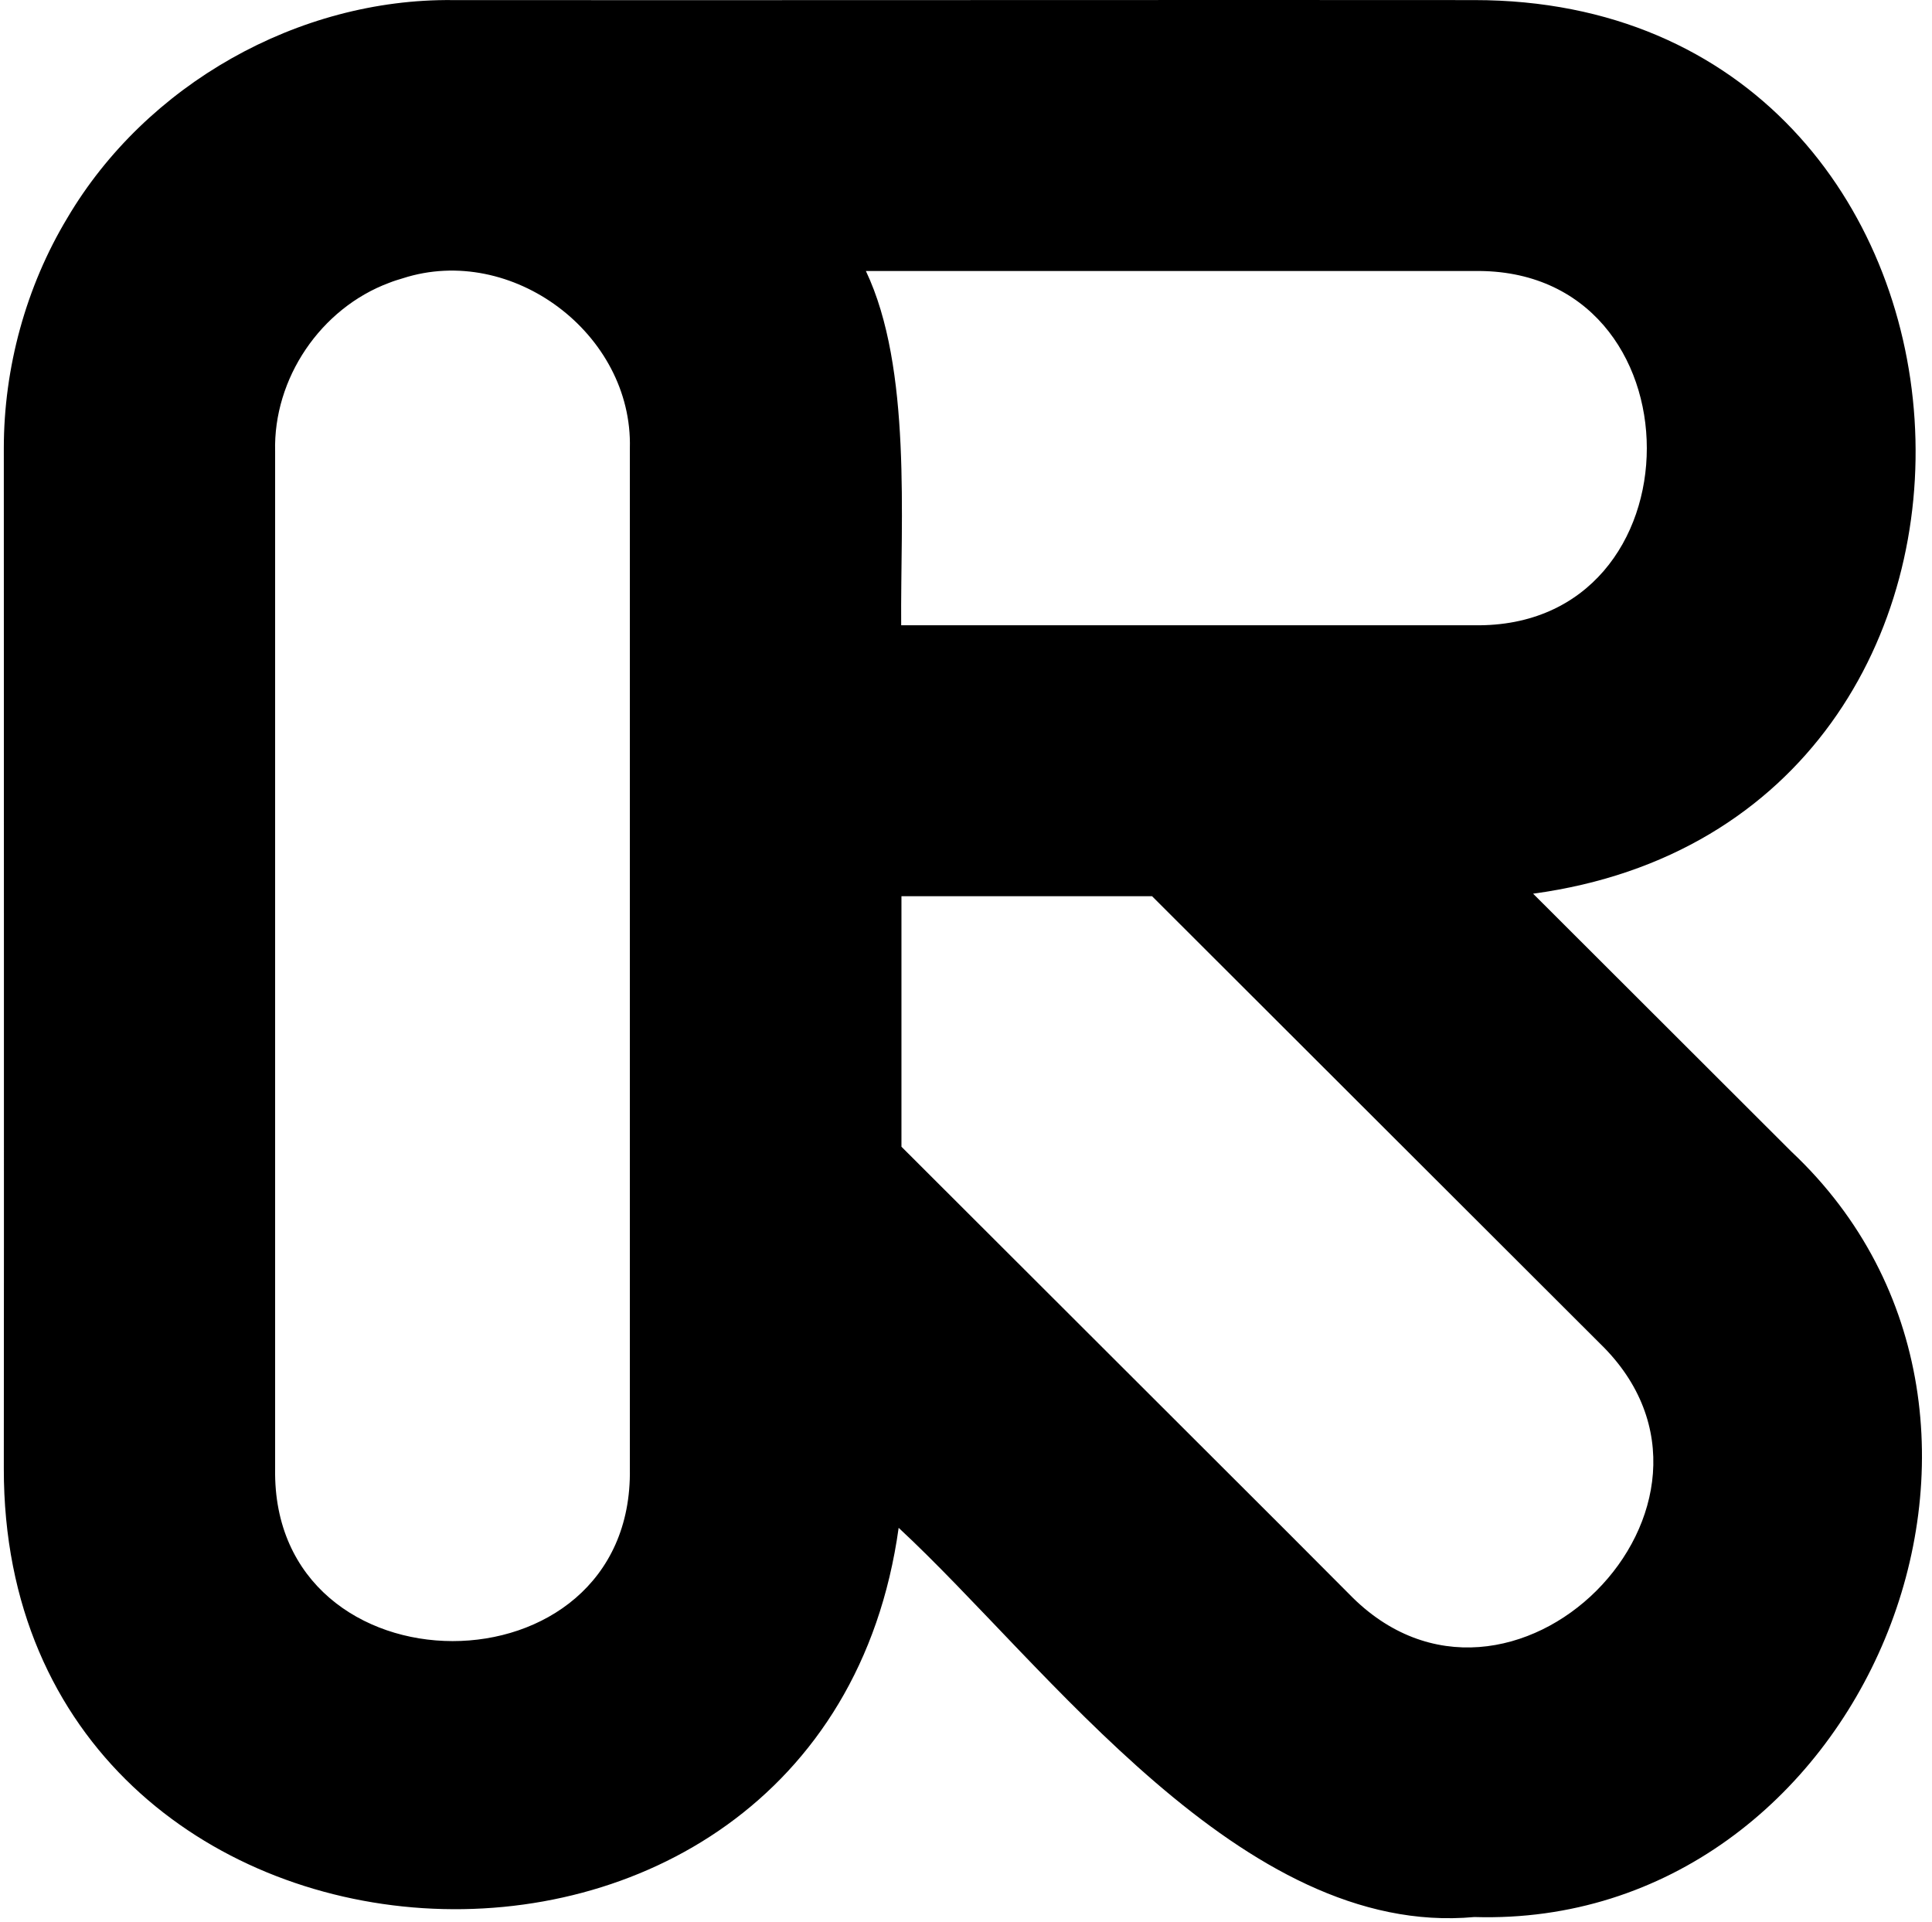
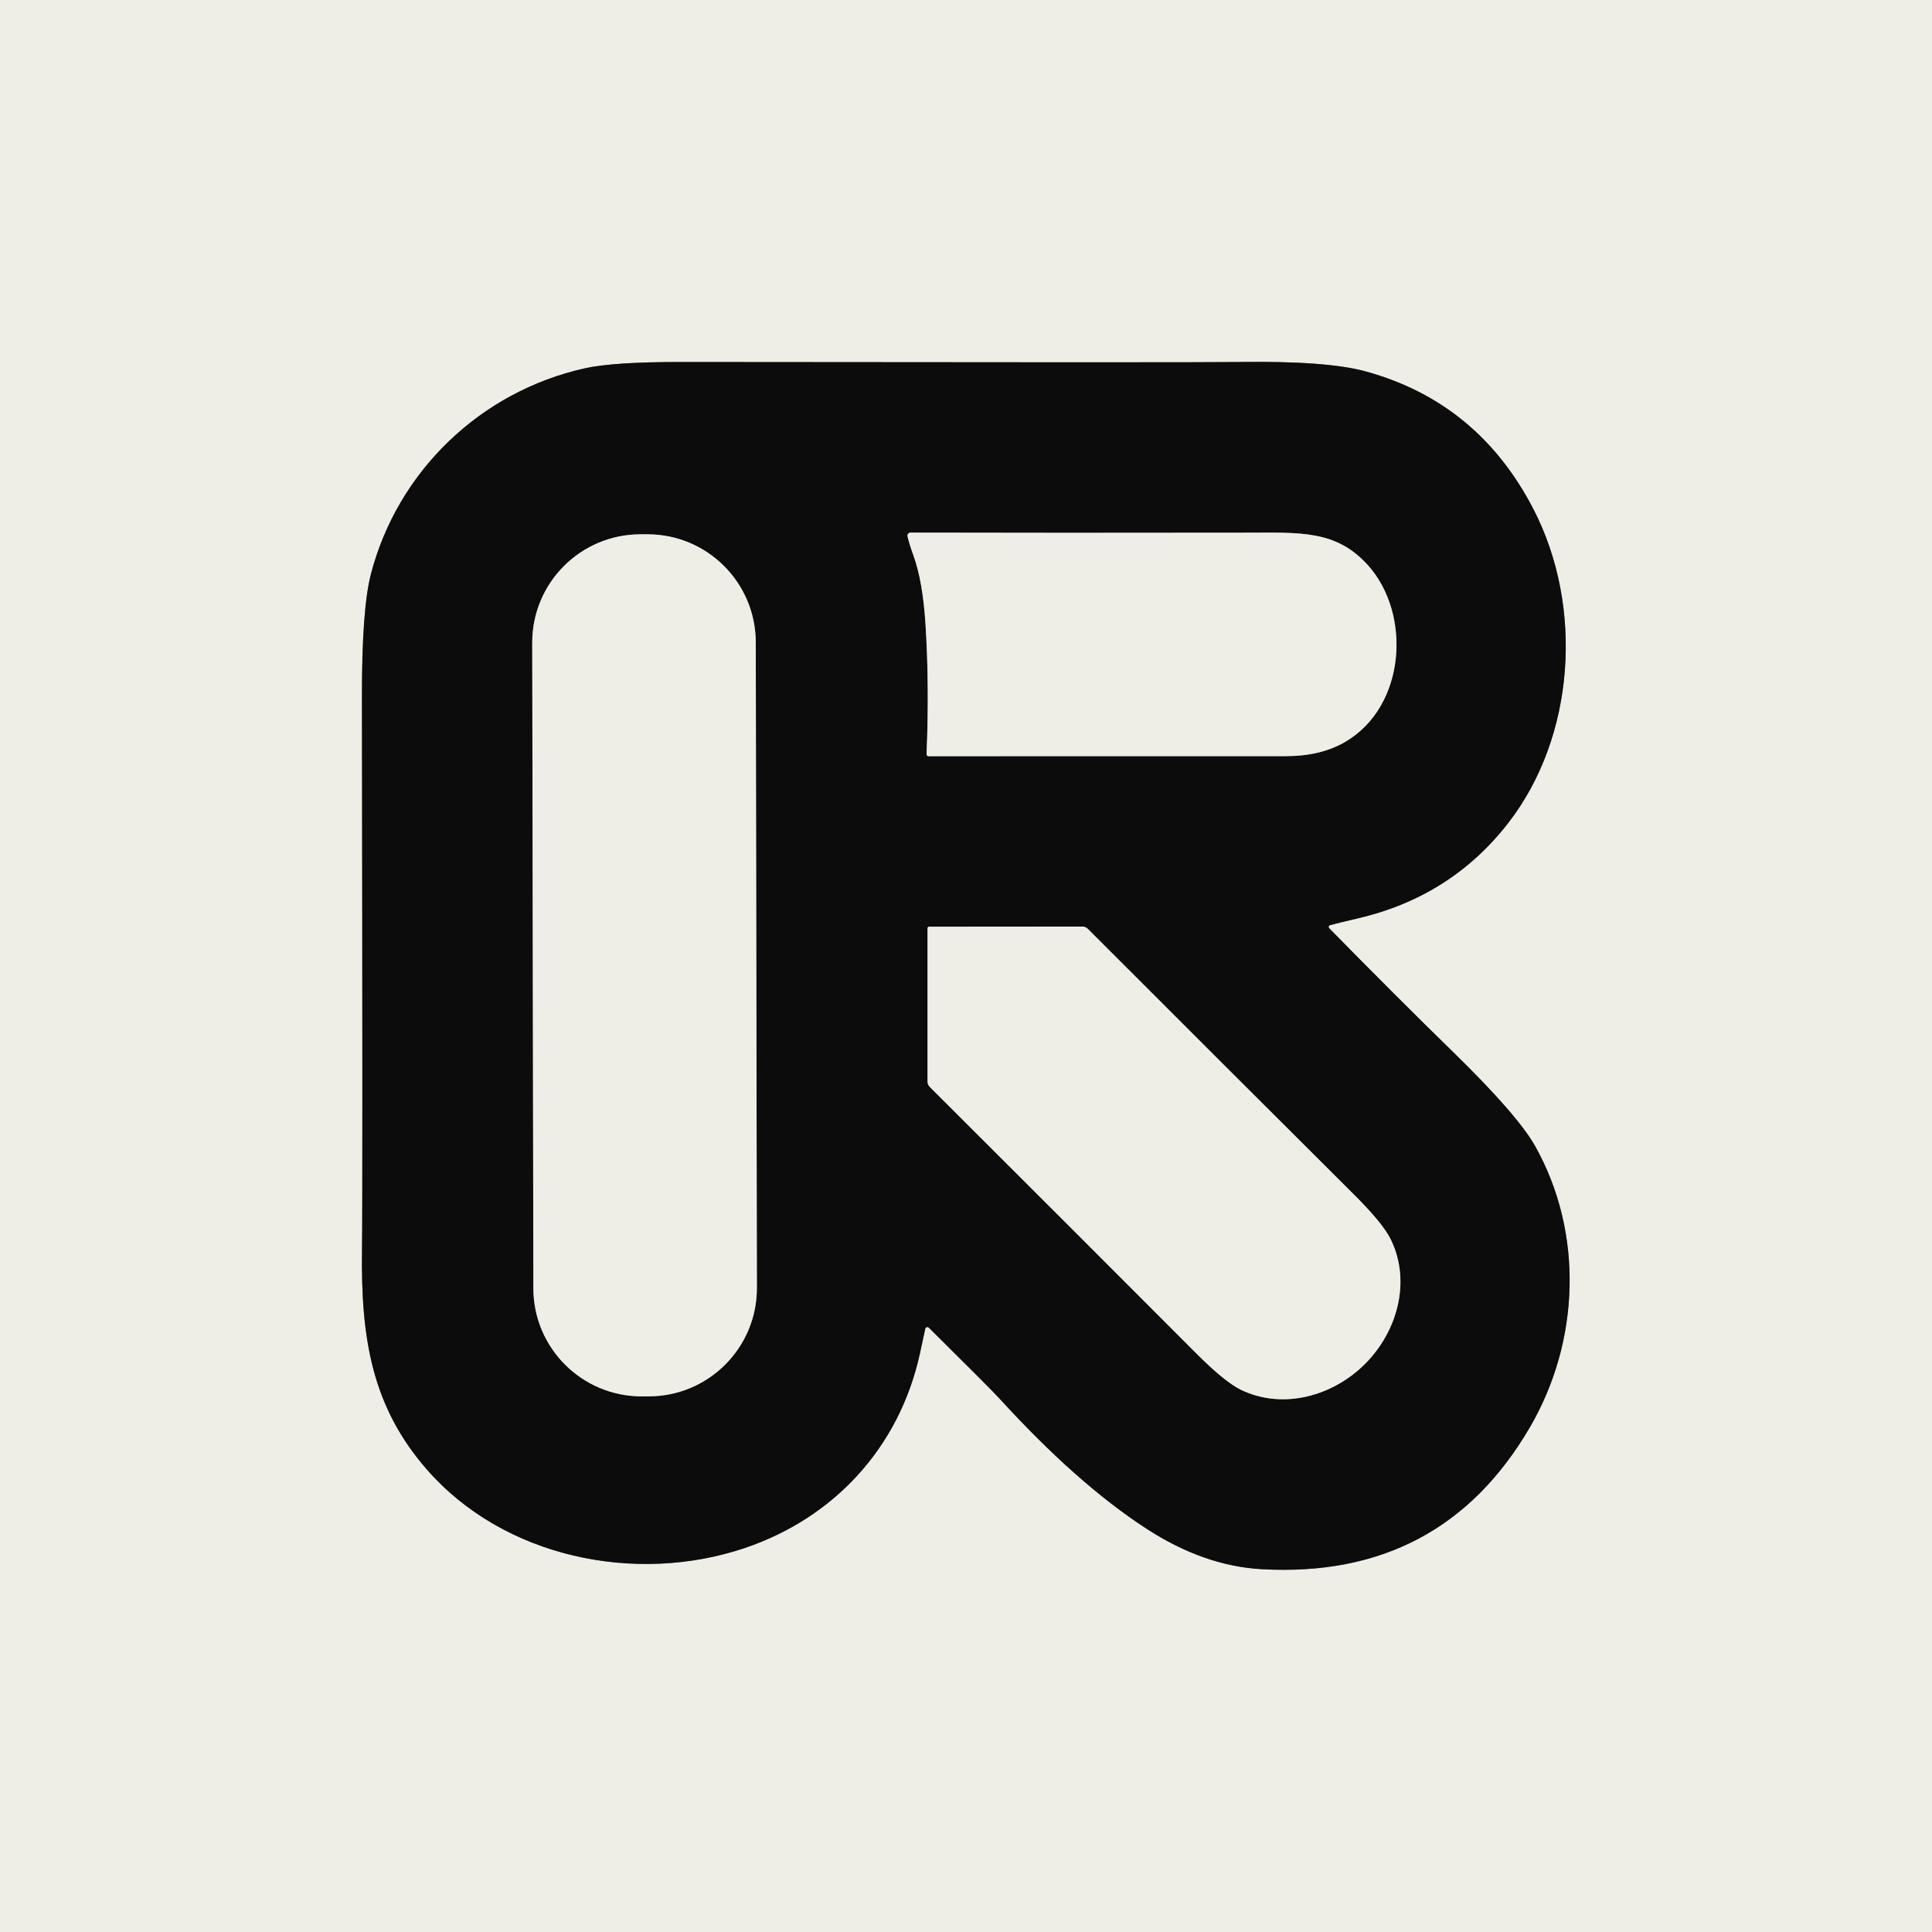
- <svg xmlns="http://www.w3.org/2000/svg" width="183" height="182" viewBox="0 0 183 182" fill="none">
-   <path d="M139.648 181.578C117.636 183.59 99.23 157.796 85.121 144.713C77.987 196.117 0.308 191.244 0.361 139.098C0.388 117.197 0.361 63.674 0.361 42.461C0.361 34.833 2.456 27.153 6.382 20.638C13.834 8.006 28.235 -0.151 42.9 0.008C64.992 0.034 118.192 -0.019 139.648 0.008C191.84 0.008 196.8 77.657 145.217 84.648L169.696 109.093C196.587 134.384 176.405 182.69 139.648 181.578ZM127.793 150.989C142.963 166.615 167.176 142.409 151.555 127.26L109.122 84.887H85.386C85.386 87.191 85.386 106.947 85.386 108.616L122.064 145.242L127.793 150.989ZM26.06 139.125C25.715 160.841 60.006 160.921 59.661 139.125V42.461C59.953 31.629 48.496 23.022 38.153 26.359C37.702 26.491 37.278 26.623 36.88 26.782C30.383 29.192 25.874 35.84 26.06 42.778V139.125ZM139.648 59.224C161.448 59.569 161.421 25.326 139.648 25.67H82.018C86.394 34.886 85.28 49.24 85.36 59.224C88.489 59.224 138.109 59.224 139.648 59.224Z" fill="black" />
+ <svg xmlns="http://www.w3.org/2000/svg" version="1.1" viewBox="0.00 0.00 320.00 320.00" width="128" height="128">
+   <g stroke-width="2.00" fill="none" stroke-linecap="butt">
+     <path stroke="#7e7d79" vector-effect="non-scaling-stroke" d="   M 153.85 219.91   Q 164.23 230.20 165.45 231.54   Q 178.34 245.69 189.86 253.18   Q 199.39 259.38 209.01 259.91   Q 238.70 261.56 253.38 236.43   C 261.70 222.19 262.34 204.20 254.26 189.82   Q 251.38 184.70 240.79 174.36   Q 231.32 165.12 220.16 153.75   A 0.31 0.30 59.7 0 1 220.29 153.24   Q 221.38 152.93 224.90 152.11   Q 240.32 148.52 249.79 136.34   C 260.92 122.02 262.31 100.51 254.03 84.42   Q 244.90 66.66 226.21 61.52   Q 219.75 59.74 205.07 59.96   Q 198.54 60.06 112.70 59.96   Q 101.59 59.95 96.88 61.00   C 79.49 64.87 65.84 78.14 61.44 95.07   Q 59.92 100.92 59.95 115.58   Q 60.08 198.46 59.96 206.99   C 59.75 221.80 61.66 233.03 70.68 243.37   C 83.41 257.97 105.25 262.53 123.42 256.38   C 138.04 251.42 148.90 239.88 152.35 224.26   Q 152.89 221.81 153.25 220.09   A 0.36 0.35 28.2 0 1 153.85 219.91" />
+     <path stroke="#7e7d79" vector-effect="non-scaling-stroke" d="   M 125.177 106.398   A 17.93 17.93 0.0 0 0 107.215 88.499   L 106.055 88.501   A 17.93 17.93 0.0 0 0 88.157 106.462   L 88.343 213.382   A 17.93 17.93 0.0 0 0 106.305 231.281   L 107.465 231.279   A 17.93 17.93 0.0 0 0 125.363 213.318   L 125.177 106.398" />
+     <path stroke="#7e7d79" vector-effect="non-scaling-stroke" d="   M 150.32 88.85   Q 150.63 90.17 151.29 91.98   Q 152.85 96.28 153.30 103.48   Q 153.94 113.60 153.47 124.91   A 0.33 0.33 0.0 0 0 153.80 125.25   Q 180.76 125.25 213.00 125.24   Q 218.78 125.24 222.82 122.87   C 232.88 116.98 233.82 101.66 226.56 93.61   C 221.32 87.79 215.42 88.22 206.61 88.23   Q 174.30 88.28 150.82 88.22   A 0.51 0.51 0.0 0 0 150.32 88.85" />
+     <path stroke="#7e7d79" vector-effect="non-scaling-stroke" d="   M 226.10 225.90   C 231.41 220.58 233.75 212.35 230.40 205.38   Q 229.11 202.68 224.22 197.82   Q 205.31 178.99 180.18 153.85   A 1.26 1.26 0.0 0 0 179.28 153.47   L 153.83 153.49   A 0.12 0.02 -41.9 0 0 153.75 153.54   Q 153.73 153.56 153.71 153.57   Q 153.70 153.59 153.68 153.61   A 0.12 0.02 -48.2 0 0 153.63 153.69   L 153.63 179.14   A 1.26 1.26 0.0 0 0 154.01 180.04   Q 179.18 205.15 198.02 224.04   Q 202.89 228.93 205.59 230.22   C 212.57 233.55 220.79 231.21 226.10 225.90" />
+   </g>
+   <path fill="#efeee6" d="   M 320.00 0.00   L 320.00 320.00   L 0.00 320.00   L 0.00 0.00   L 320.00 0.00   Z   M 153.85 219.91   Q 164.23 230.20 165.45 231.54   Q 178.34 245.69 189.86 253.18   Q 199.39 259.38 209.01 259.91   Q 238.70 261.56 253.38 236.43   C 261.70 222.19 262.34 204.20 254.26 189.82   Q 251.38 184.70 240.79 174.36   Q 231.32 165.12 220.16 153.75   A 0.31 0.30 59.7 0 1 220.29 153.24   Q 221.38 152.93 224.90 152.11   Q 240.32 148.52 249.79 136.34   C 260.92 122.02 262.31 100.51 254.03 84.42   Q 244.90 66.66 226.21 61.52   Q 219.75 59.74 205.07 59.96   Q 198.54 60.06 112.70 59.96   Q 101.59 59.95 96.88 61.00   C 79.49 64.87 65.84 78.14 61.44 95.07   Q 59.92 100.92 59.95 115.58   Q 60.08 198.46 59.96 206.99   C 59.75 221.80 61.66 233.03 70.68 243.37   C 83.41 257.97 105.25 262.53 123.42 256.38   C 138.04 251.42 148.90 239.88 152.35 224.26   Q 152.89 221.81 153.25 220.09   A 0.36 0.35 28.2 0 1 153.85 219.91   Z" />
+   <path fill="#0c0c0c" d="   M 153.25 220.09   Q 152.89 221.81 152.35 224.26   C 148.90 239.88 138.04 251.42 123.42 256.38   C 105.25 262.53 83.41 257.97 70.68 243.37   C 61.66 233.03 59.75 221.80 59.96 206.99   Q 60.08 198.46 59.95 115.58   Q 59.92 100.92 61.44 95.07   C 65.84 78.14 79.49 64.87 96.88 61.00   Q 101.59 59.95 112.70 59.96   Q 198.54 60.06 205.07 59.96   Q 219.75 59.74 226.21 61.52   Q 244.90 66.66 254.03 84.42   C 262.31 100.51 260.92 122.02 249.79 136.34   Q 240.32 148.52 224.90 152.11   Q 221.38 152.93 220.29 153.24   A 0.31 0.30 59.7 0 0 220.16 153.75   Q 231.32 165.12 240.79 174.36   Q 251.38 184.70 254.26 189.82   C 262.34 204.20 261.70 222.19 253.38 236.43   Q 238.70 261.56 209.01 259.91   Q 199.39 259.38 189.86 253.18   Q 178.34 245.69 165.45 231.54   Q 164.23 230.20 153.85 219.91   A 0.36 0.35 28.2 0 0 153.25 220.09   Z   M 125.177 106.398   A 17.93 17.93 0.0 0 0 107.215 88.499   L 106.055 88.501   A 17.93 17.93 0.0 0 0 88.157 106.462   L 88.343 213.382   A 17.93 17.93 0.0 0 0 106.305 231.281   L 107.465 231.279   A 17.93 17.93 0.0 0 0 125.363 213.318   L 125.177 106.398   Z   M 150.32 88.85   Q 150.63 90.17 151.29 91.98   Q 152.85 96.28 153.30 103.48   Q 153.94 113.60 153.47 124.91   A 0.33 0.33 0.0 0 0 153.80 125.25   Q 180.76 125.25 213.00 125.24   Q 218.78 125.24 222.82 122.87   C 232.88 116.98 233.82 101.66 226.56 93.61   C 221.32 87.79 215.42 88.22 206.61 88.23   Q 174.30 88.28 150.82 88.22   A 0.51 0.51 0.0 0 0 150.32 88.85   Z   M 226.10 225.90   C 231.41 220.58 233.75 212.35 230.40 205.38   Q 229.11 202.68 224.22 197.82   Q 205.31 178.99 180.18 153.85   A 1.26 1.26 0.0 0 0 179.28 153.47   L 153.83 153.49   A 0.12 0.02 -41.9 0 0 153.75 153.54   Q 153.73 153.56 153.71 153.57   Q 153.70 153.59 153.68 153.61   A 0.12 0.02 -48.2 0 0 153.63 153.69   L 153.63 179.14   A 1.26 1.26 0.0 0 0 154.01 180.04   Q 179.18 205.15 198.02 224.04   Q 202.89 228.93 205.59 230.22   C 212.57 233.55 220.79 231.21 226.10 225.90   Z" />
+   <rect fill="#efeee6" x="-18.51" y="-71.39" transform="translate(106.76,159.89) rotate(-0.1)" width="37.02" height="142.78" rx="17.93" />
+   <path fill="#efeee6" d="   M 150.82 88.22   Q 174.30 88.28 206.61 88.23   C 215.42 88.22 221.32 87.79 226.56 93.61   C 233.82 101.66 232.88 116.98 222.82 122.87   Q 218.78 125.24 213.00 125.24   Q 180.76 125.25 153.80 125.25   A 0.33 0.33 0.0 0 1 153.47 124.91   Q 153.94 113.60 153.30 103.48   Q 152.85 96.28 151.29 91.98   Q 150.63 90.17 150.32 88.85   A 0.51 0.51 0.0 0 1 150.82 88.22   Z" />
+   <path fill="#efeee6" d="   M 226.10 225.90   C 220.79 231.21 212.57 233.55 205.59 230.22   Q 202.89 228.93 198.02 224.04   Q 179.18 205.15 154.01 180.04   A 1.26 1.26 0.0 0 1 153.63 179.14   L 153.63 153.69   A 0.12 0.02 -48.2 0 1 153.68 153.61   Q 153.70 153.59 153.71 153.57   Q 153.73 153.56 153.75 153.54   A 0.12 0.02 -41.9 0 1 153.83 153.49   L 179.28 153.47   A 1.26 1.26 0.0 0 1 180.18 153.85   Q 205.31 178.99 224.22 197.82   Q 229.11 202.68 230.40 205.38   C 233.75 212.35 231.41 220.58 226.10 225.90   Z" />
</svg>
